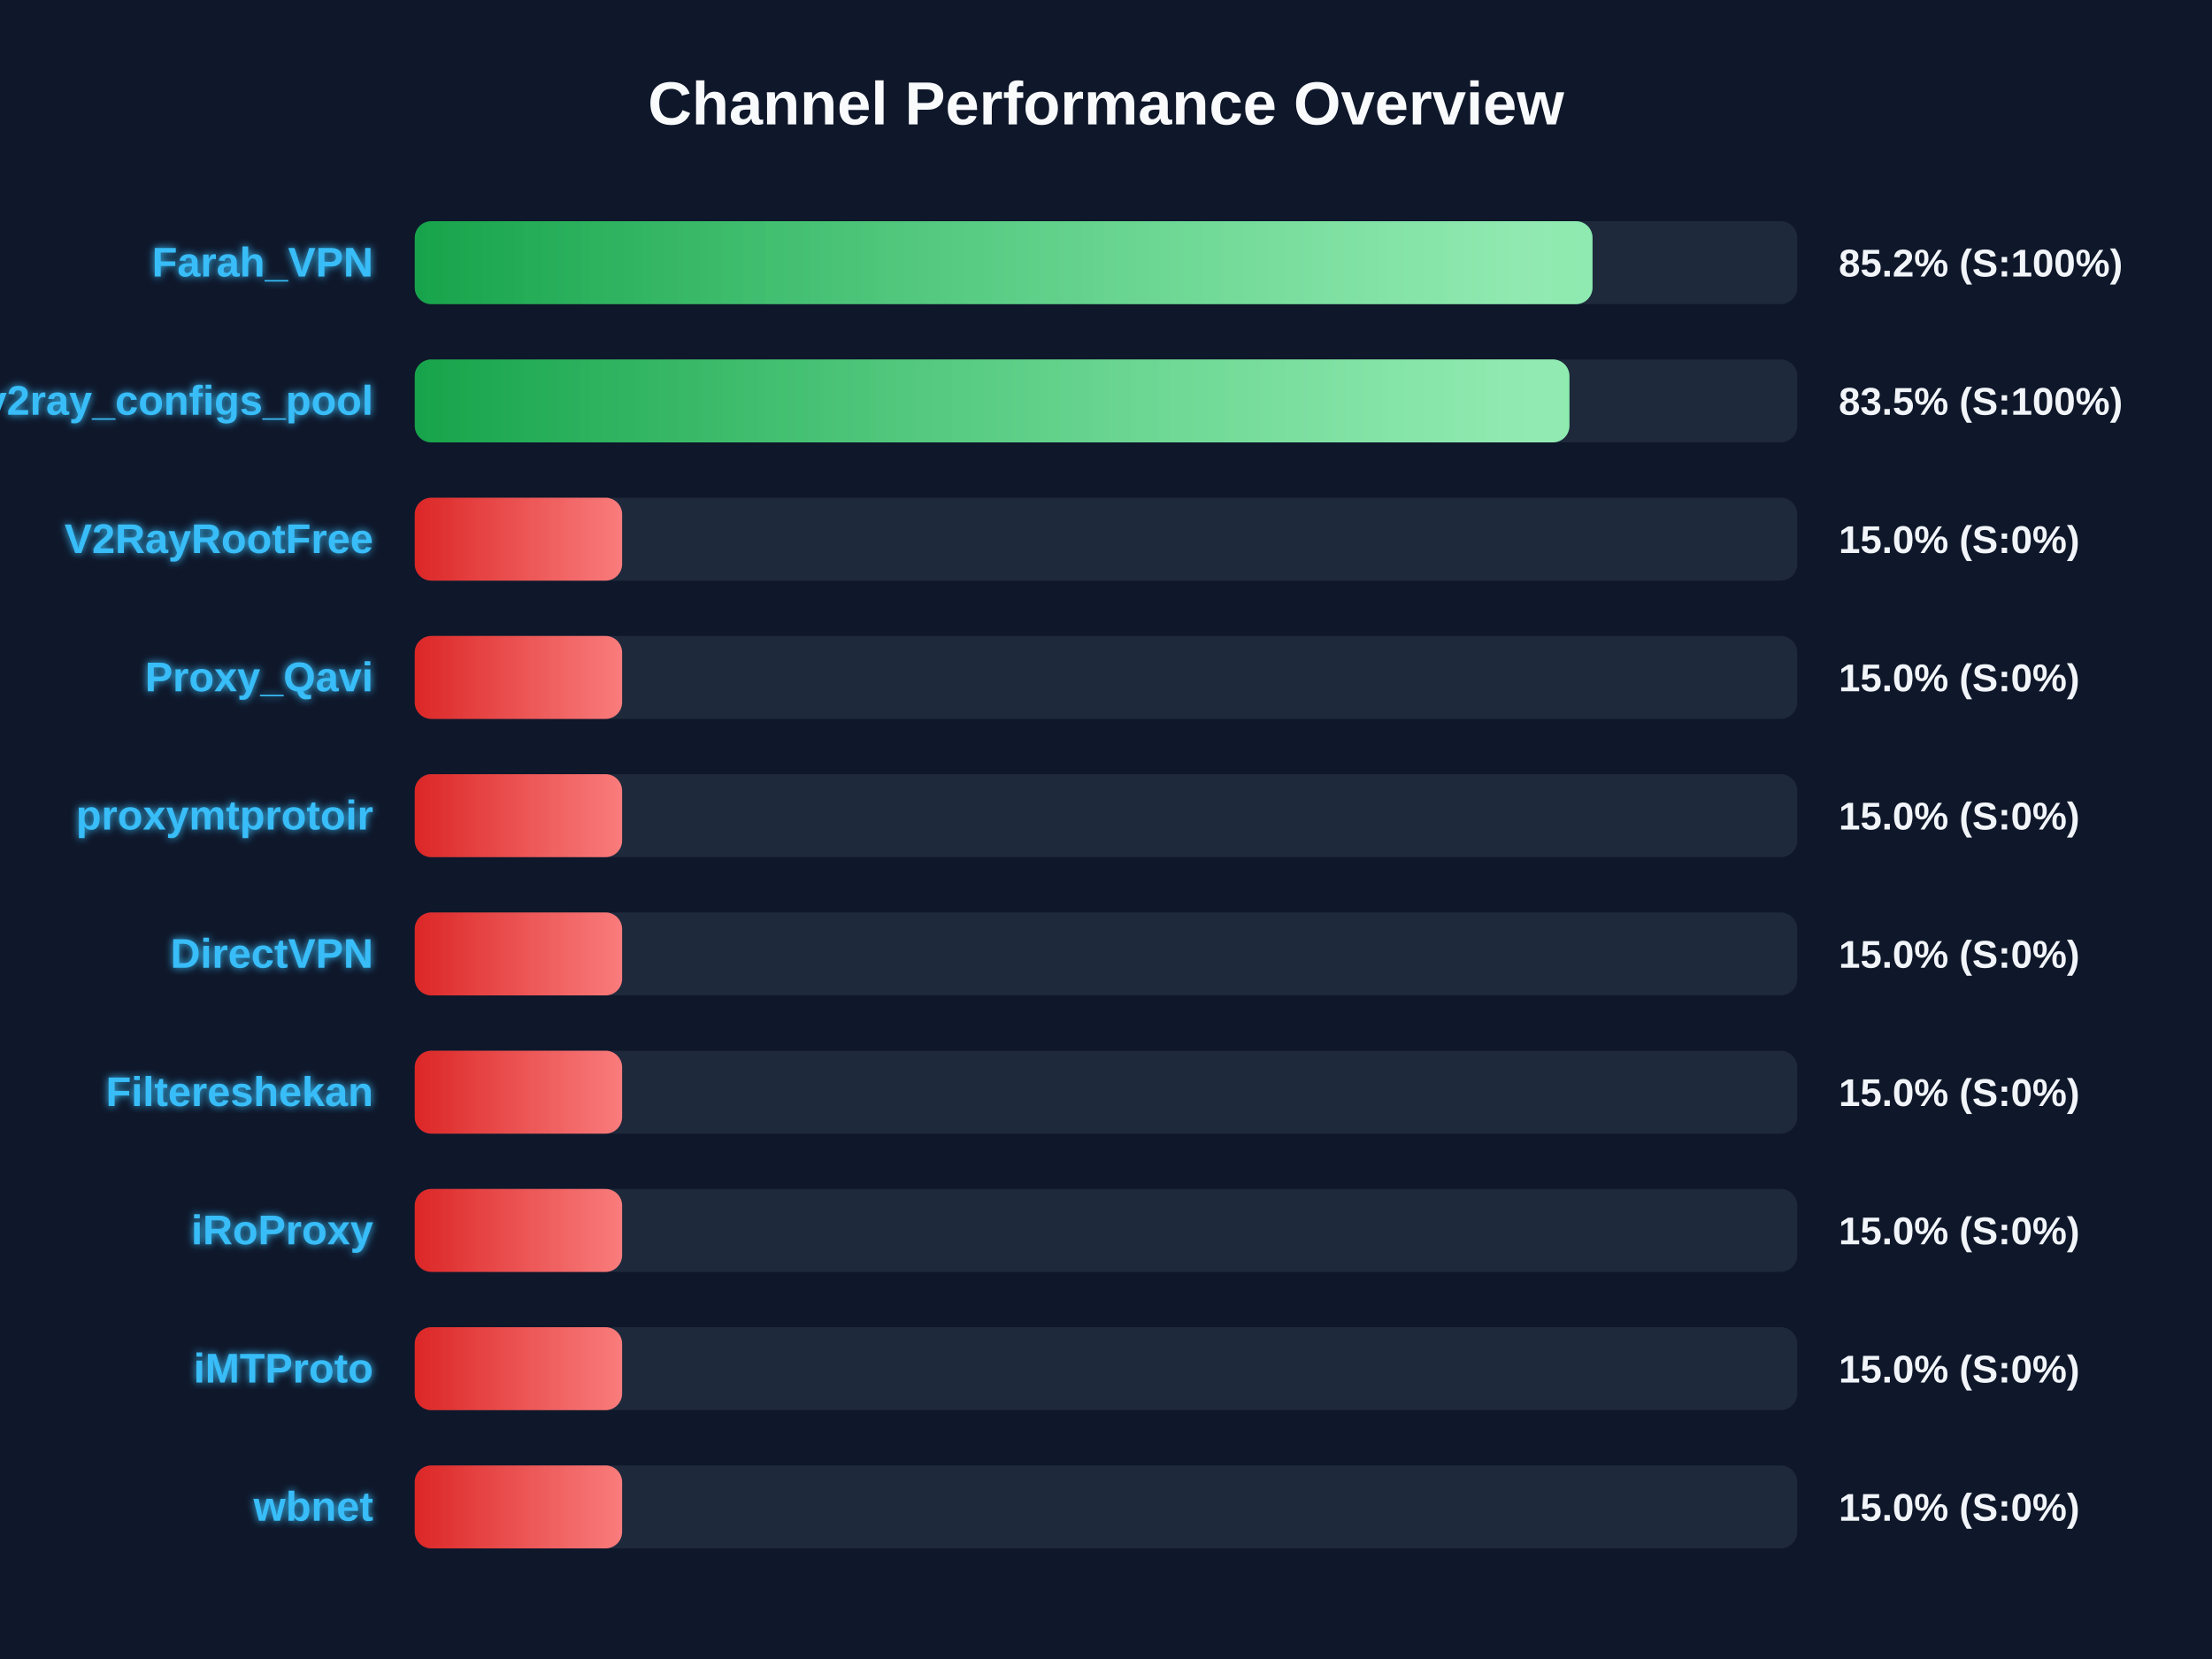
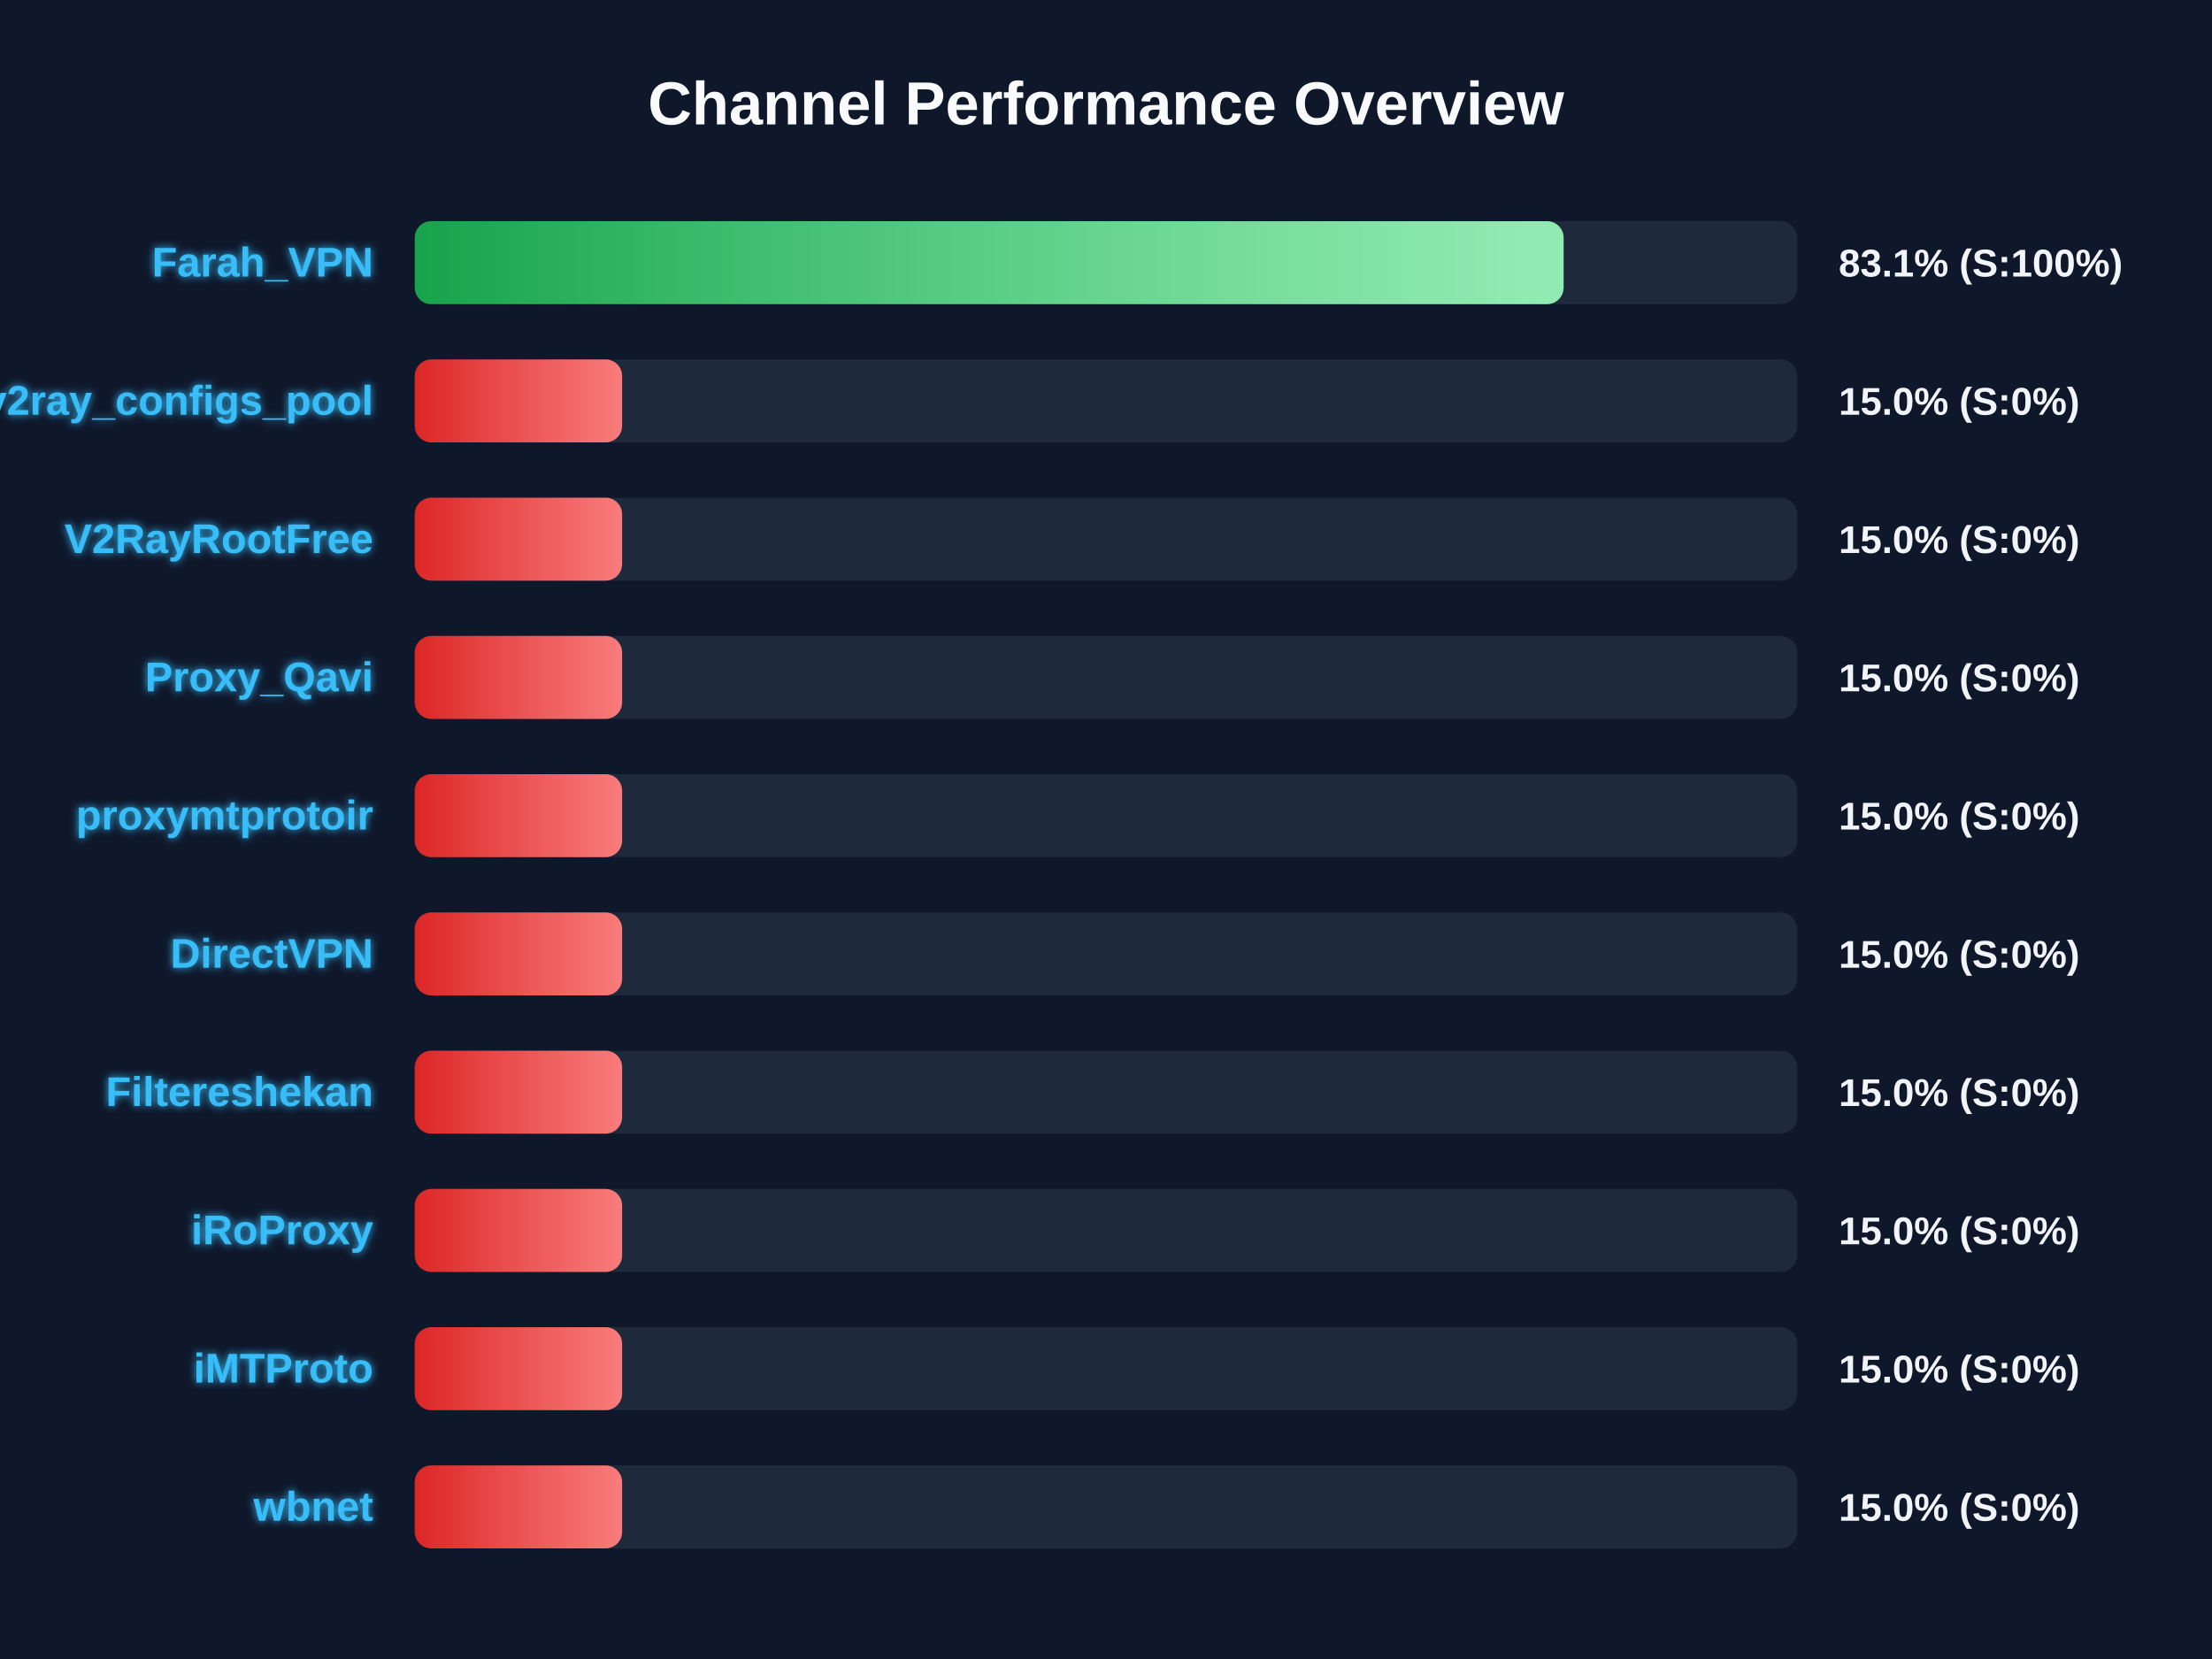
<svg xmlns="http://www.w3.org/2000/svg" width="800" height="600" version="1.1">
  <defs>
    <linearGradient id="grad-green" x1="0%" y1="0%" x2="100%" y2="0%">
      <stop offset="0%" stop-color="#16a34a" />
      <stop offset="100%" stop-color="#4ade80" />
    </linearGradient>
    <linearGradient id="grad-yellow" x1="0%" y1="0%" x2="100%" y2="0%">
      <stop offset="0%" stop-color="#ca8a04" />
      <stop offset="100%" stop-color="#fde047" />
    </linearGradient>
    <linearGradient id="grad-red" x1="0%" y1="0%" x2="100%" y2="0%">
      <stop offset="0%" stop-color="#dc2626" />
      <stop offset="100%" stop-color="#f87171" />
    </linearGradient>
    <linearGradient id="shimmer" x1="0%" y1="0%" x2="100%" y2="0%">
      <stop offset="0%" stop-color="rgba(255,255,255,0)" />
      <stop offset="50%" stop-color="rgba(255,255,255,0.4)" />
      <stop offset="100%" stop-color="rgba(255,255,255,0)" />
    </linearGradient>
    <filter id="glow" x="-20%" y="-20%" width="140%" height="140%">
      <feGaussianBlur stdDeviation="1.5" result="blur" />
      <feComposite in="SourceGraphic" in2="blur" operator="over" />
    </filter>
  </defs>
  <style>
        .bg-rect { fill: #0f172a; }
        .title { font: bold 22px 'Segoe UI', Arial, sans-serif; fill: #f8fafc; }
        .row { font: bold 15px 'Segoe UI', Arial, sans-serif; fill: #38bdf8; filter: url(#glow); }
        .score { font: bold 14px 'Segoe UI', Arial, sans-serif; fill: #f1f5f9; }
        @keyframes shimmer-anim {
            0% { transform: translateX(-100%); }
            100% { transform: translateX(200%); }
        }
        .shimmer-rect {
            animation: shimmer-anim 2.5s infinite linear;
        }
    </style>
  <rect width="100%" height="100%" class="bg-rect" />
  <text x="400" y="45" text-anchor="middle" class="title">Channel Performance Overview</text>
  <rect x="150" y="80" width="500" height="30" fill="#1e293b" rx="6" />
  <clipPath id="clip-0">
-     <rect x="150" y="80" width="425.95" height="30" rx="6" />
+     <rect x="150" y="80" width="415.5" height="30" rx="6" />
  </clipPath>
-   <rect x="150" y="80" width="425.95" height="30" fill="url(#grad-green)" rx="6" />
+   <rect x="150" y="80" width="415.5" height="30" fill="url(#grad-green)" rx="6" />
  <g clip-path="url(#clip-0)">
    <rect x="150" y="80" width="100%" height="30" fill="url(#shimmer)" class="shimmer-rect" />
  </g>
  <text x="135" y="100" text-anchor="end" class="row">Farah_VPN</text>
-   <text x="665" y="100" text-anchor="start" class="score">85.2% (S:100%)</text>
+   <text x="665" y="100" text-anchor="start" class="score">83.1% (S:100%)</text>
  <rect x="150" y="130" width="500" height="30" fill="#1e293b" rx="6" />
  <clipPath id="clip-1">
-     <rect x="150" y="130" width="417.6" height="30" rx="6" />
+     <rect x="150" y="130" width="75.0" height="30" rx="6" />
  </clipPath>
-   <rect x="150" y="130" width="417.6" height="30" fill="url(#grad-green)" rx="6" />
+   <rect x="150" y="130" width="75.0" height="30" fill="url(#grad-red)" rx="6" />
  <g clip-path="url(#clip-1)">
    <rect x="150" y="130" width="100%" height="30" fill="url(#shimmer)" class="shimmer-rect" />
  </g>
  <text x="135" y="150" text-anchor="end" class="row">v2ray_configs_pool</text>
-   <text x="665" y="150" text-anchor="start" class="score">83.5% (S:100%)</text>
+   <text x="665" y="150" text-anchor="start" class="score">15.0% (S:0%)</text>
  <rect x="150" y="180" width="500" height="30" fill="#1e293b" rx="6" />
  <clipPath id="clip-2">
    <rect x="150" y="180" width="75.0" height="30" rx="6" />
  </clipPath>
  <rect x="150" y="180" width="75.0" height="30" fill="url(#grad-red)" rx="6" />
  <g clip-path="url(#clip-2)">
    <rect x="150" y="180" width="100%" height="30" fill="url(#shimmer)" class="shimmer-rect" />
  </g>
  <text x="135" y="200" text-anchor="end" class="row">V2RayRootFree</text>
  <text x="665" y="200" text-anchor="start" class="score">15.0% (S:0%)</text>
  <rect x="150" y="230" width="500" height="30" fill="#1e293b" rx="6" />
  <clipPath id="clip-3">
    <rect x="150" y="230" width="75.0" height="30" rx="6" />
  </clipPath>
  <rect x="150" y="230" width="75.0" height="30" fill="url(#grad-red)" rx="6" />
  <g clip-path="url(#clip-3)">
    <rect x="150" y="230" width="100%" height="30" fill="url(#shimmer)" class="shimmer-rect" />
  </g>
  <text x="135" y="250" text-anchor="end" class="row">Proxy_Qavi</text>
  <text x="665" y="250" text-anchor="start" class="score">15.0% (S:0%)</text>
  <rect x="150" y="280" width="500" height="30" fill="#1e293b" rx="6" />
  <clipPath id="clip-4">
    <rect x="150" y="280" width="75.0" height="30" rx="6" />
  </clipPath>
  <rect x="150" y="280" width="75.0" height="30" fill="url(#grad-red)" rx="6" />
  <g clip-path="url(#clip-4)">
    <rect x="150" y="280" width="100%" height="30" fill="url(#shimmer)" class="shimmer-rect" />
  </g>
  <text x="135" y="300" text-anchor="end" class="row">proxymtprotoir</text>
  <text x="665" y="300" text-anchor="start" class="score">15.0% (S:0%)</text>
  <rect x="150" y="330" width="500" height="30" fill="#1e293b" rx="6" />
  <clipPath id="clip-5">
    <rect x="150" y="330" width="75.0" height="30" rx="6" />
  </clipPath>
  <rect x="150" y="330" width="75.0" height="30" fill="url(#grad-red)" rx="6" />
  <g clip-path="url(#clip-5)">
    <rect x="150" y="330" width="100%" height="30" fill="url(#shimmer)" class="shimmer-rect" />
  </g>
  <text x="135" y="350" text-anchor="end" class="row">DirectVPN</text>
  <text x="665" y="350" text-anchor="start" class="score">15.0% (S:0%)</text>
  <rect x="150" y="380" width="500" height="30" fill="#1e293b" rx="6" />
  <clipPath id="clip-6">
    <rect x="150" y="380" width="75.0" height="30" rx="6" />
  </clipPath>
  <rect x="150" y="380" width="75.0" height="30" fill="url(#grad-red)" rx="6" />
  <g clip-path="url(#clip-6)">
    <rect x="150" y="380" width="100%" height="30" fill="url(#shimmer)" class="shimmer-rect" />
  </g>
  <text x="135" y="400" text-anchor="end" class="row">Filtereshekan</text>
  <text x="665" y="400" text-anchor="start" class="score">15.0% (S:0%)</text>
  <rect x="150" y="430" width="500" height="30" fill="#1e293b" rx="6" />
  <clipPath id="clip-7">
    <rect x="150" y="430" width="75.0" height="30" rx="6" />
  </clipPath>
  <rect x="150" y="430" width="75.0" height="30" fill="url(#grad-red)" rx="6" />
  <g clip-path="url(#clip-7)">
    <rect x="150" y="430" width="100%" height="30" fill="url(#shimmer)" class="shimmer-rect" />
  </g>
  <text x="135" y="450" text-anchor="end" class="row">iRoProxy</text>
  <text x="665" y="450" text-anchor="start" class="score">15.0% (S:0%)</text>
  <rect x="150" y="480" width="500" height="30" fill="#1e293b" rx="6" />
  <clipPath id="clip-8">
    <rect x="150" y="480" width="75.0" height="30" rx="6" />
  </clipPath>
  <rect x="150" y="480" width="75.0" height="30" fill="url(#grad-red)" rx="6" />
  <g clip-path="url(#clip-8)">
    <rect x="150" y="480" width="100%" height="30" fill="url(#shimmer)" class="shimmer-rect" />
  </g>
  <text x="135" y="500" text-anchor="end" class="row">iMTProto</text>
  <text x="665" y="500" text-anchor="start" class="score">15.0% (S:0%)</text>
  <rect x="150" y="530" width="500" height="30" fill="#1e293b" rx="6" />
  <clipPath id="clip-9">
    <rect x="150" y="530" width="75.0" height="30" rx="6" />
  </clipPath>
  <rect x="150" y="530" width="75.0" height="30" fill="url(#grad-red)" rx="6" />
  <g clip-path="url(#clip-9)">
    <rect x="150" y="530" width="100%" height="30" fill="url(#shimmer)" class="shimmer-rect" />
  </g>
  <text x="135" y="550" text-anchor="end" class="row">wbnet</text>
  <text x="665" y="550" text-anchor="start" class="score">15.0% (S:0%)</text>
</svg>
